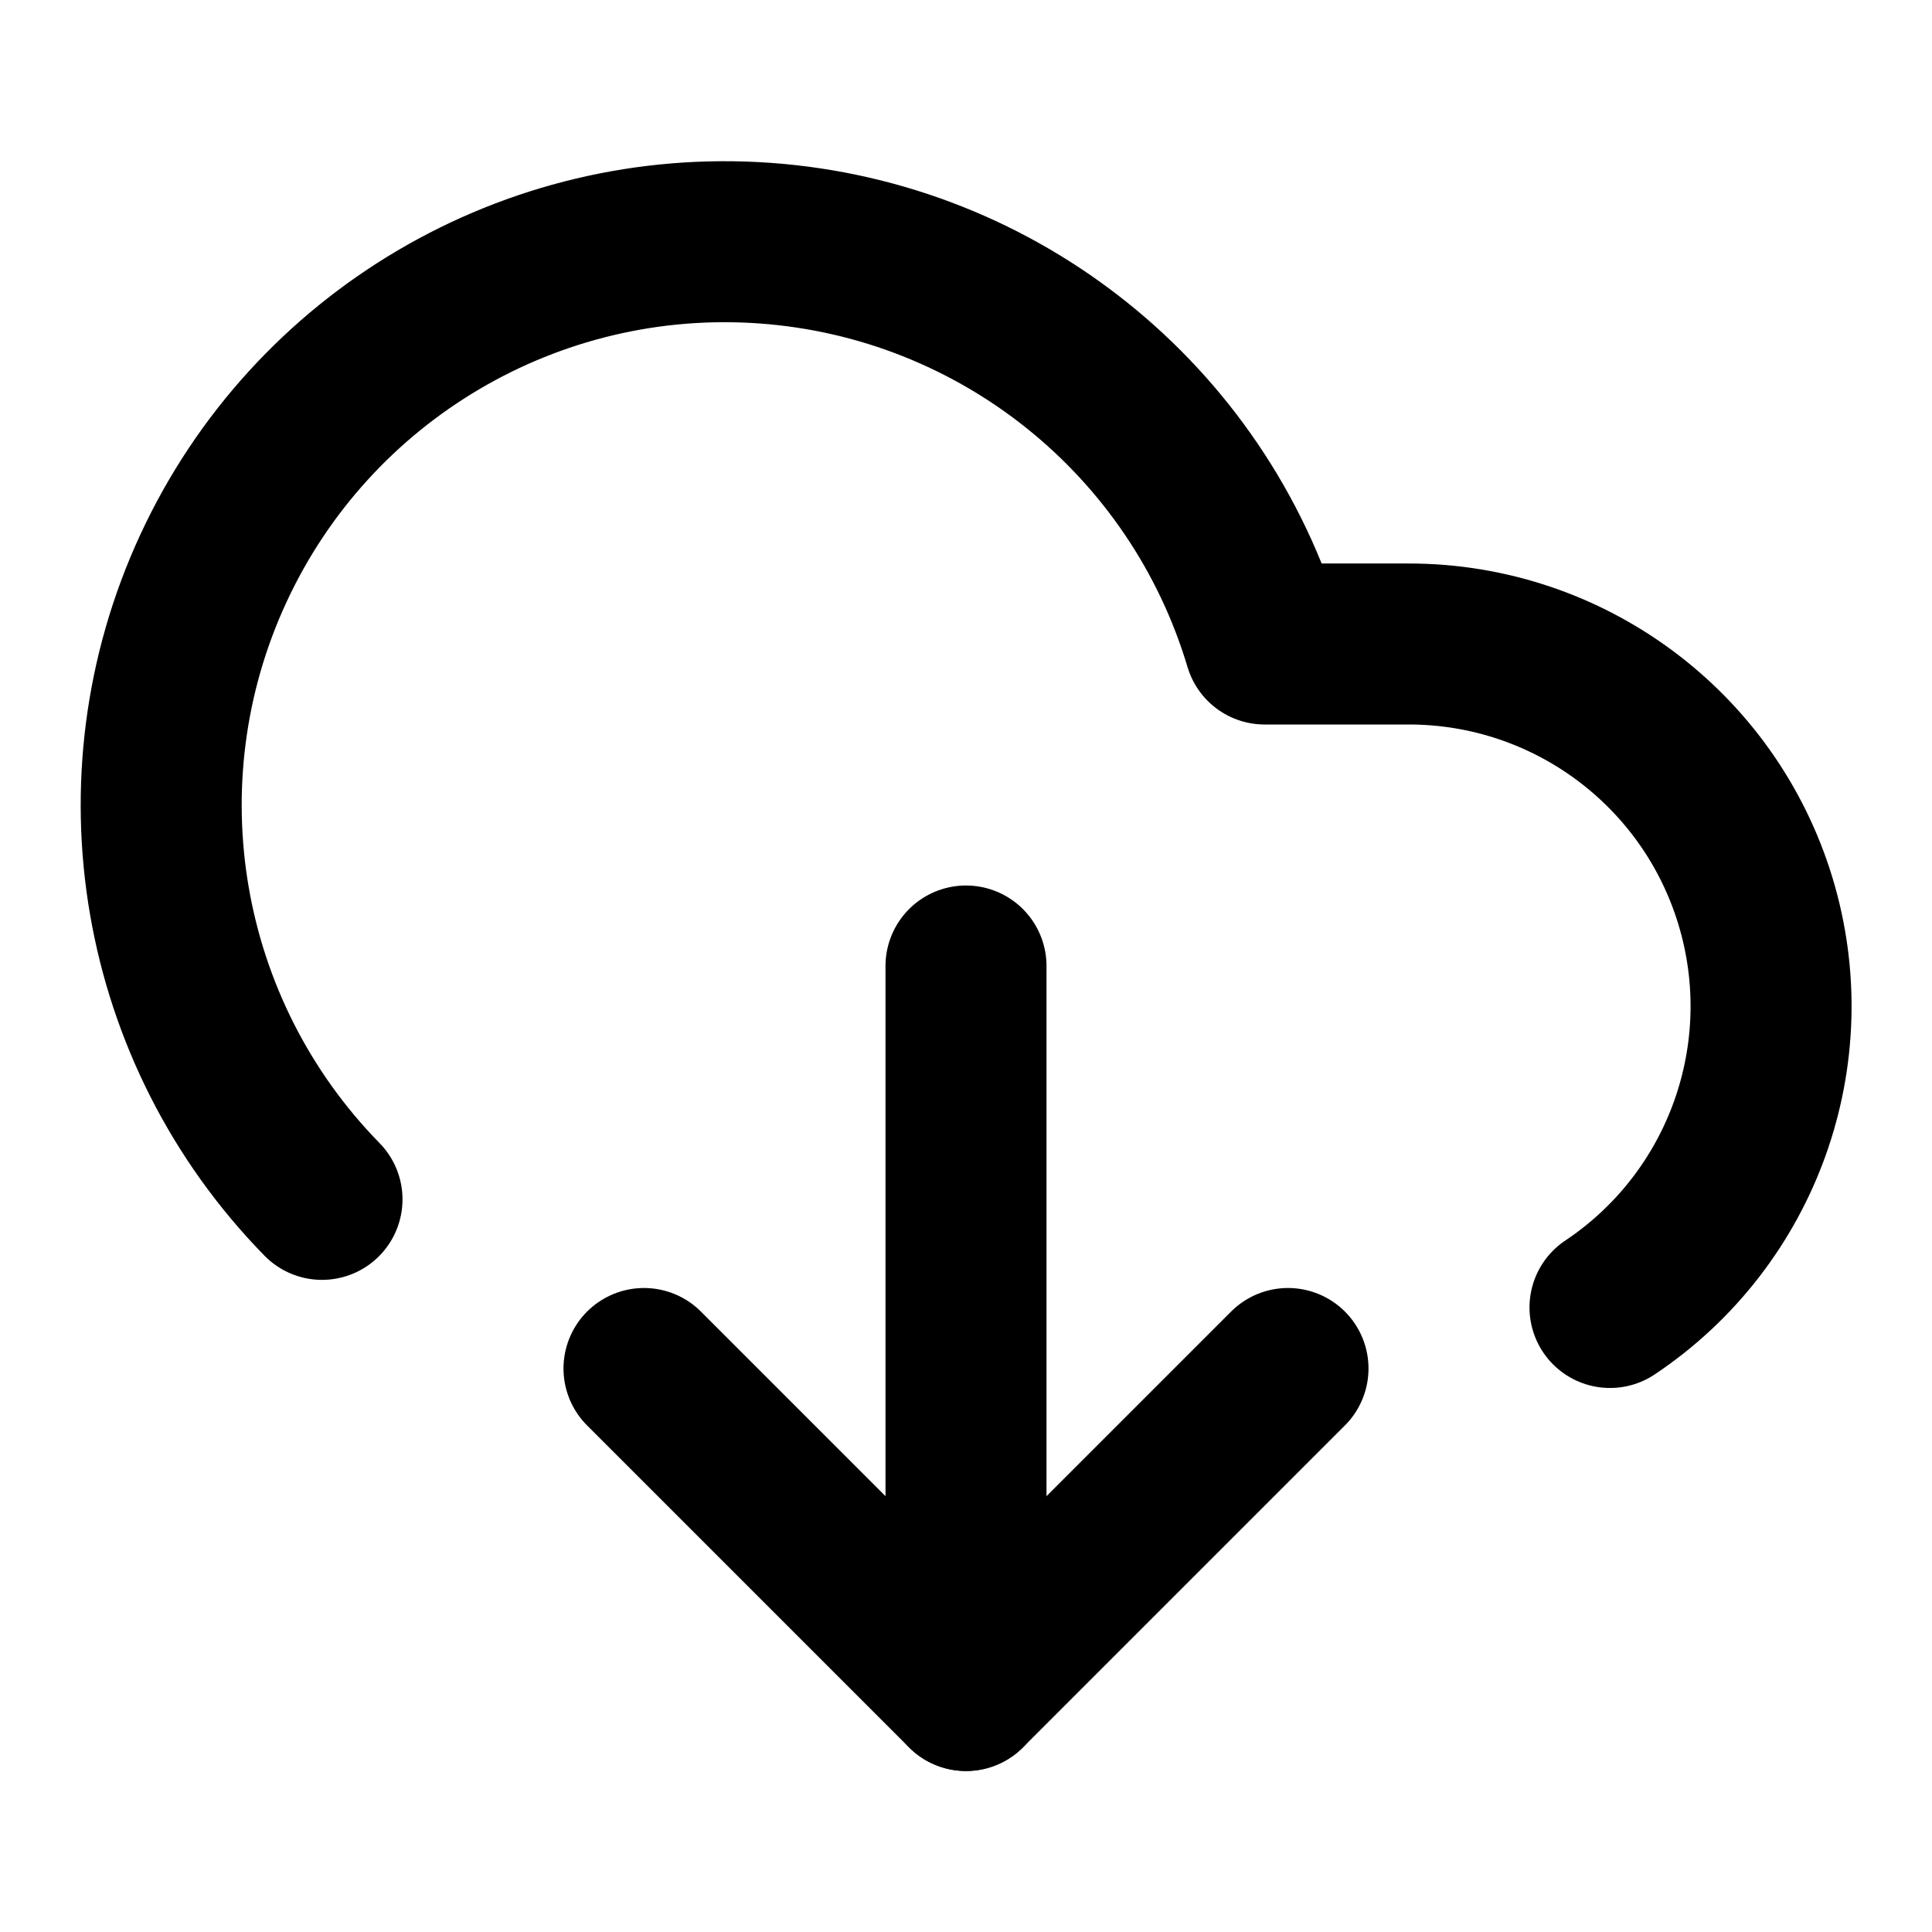
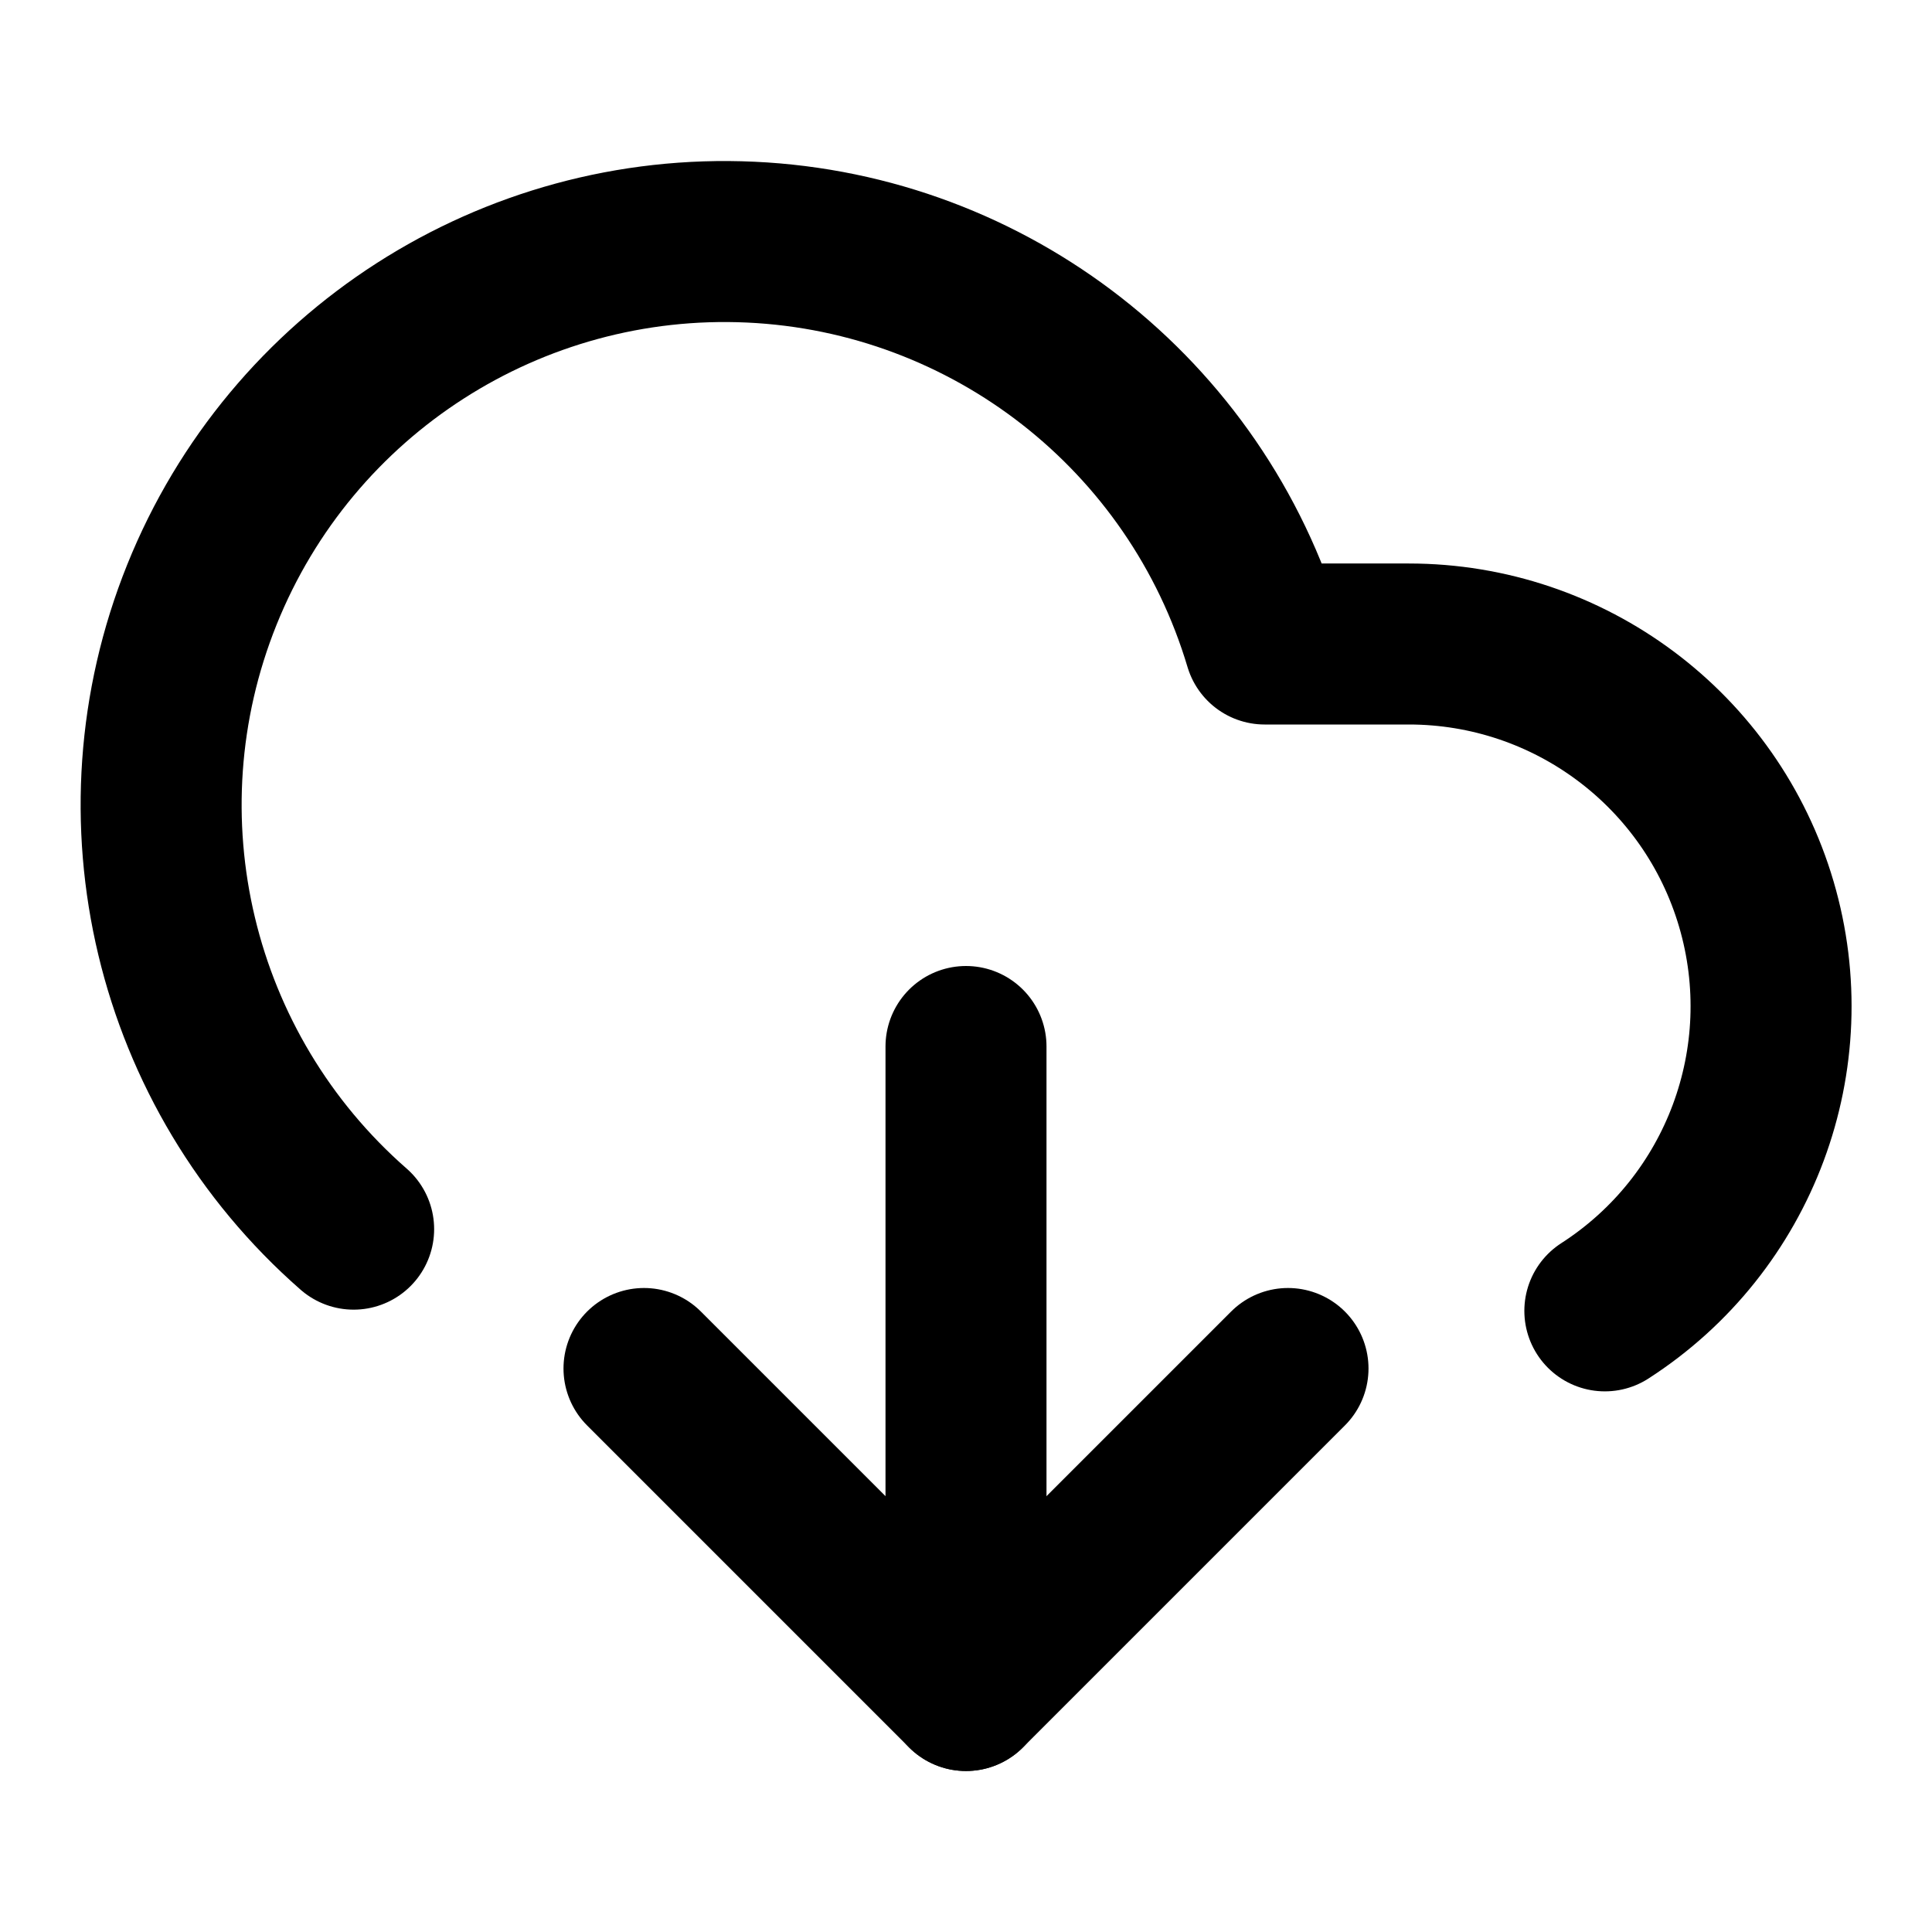
<svg xmlns="http://www.w3.org/2000/svg" viewBox="0 0 24 24" fill="none" stroke="currentColor" stroke-width="2" stroke-linecap="round" stroke-linejoin="round">
-   <path d="M4 14.899A7 7 0 1 1 15.71 8h1.79a4.5 4.5 0 0 1 2.5 8.242" />
-   <path d="M12 12v9" />
-   <path d="m8 17 4 4 4-4" />
+   <path d="M12 13v8l-4-4" />
+   <path d="m12 21 4-4" />
+   <path d="M4.393 15.269A7 7 0 1 1 15.71 8h1.79a4.5 4.5 0 0 1 2.436 8.284" />
</svg>
